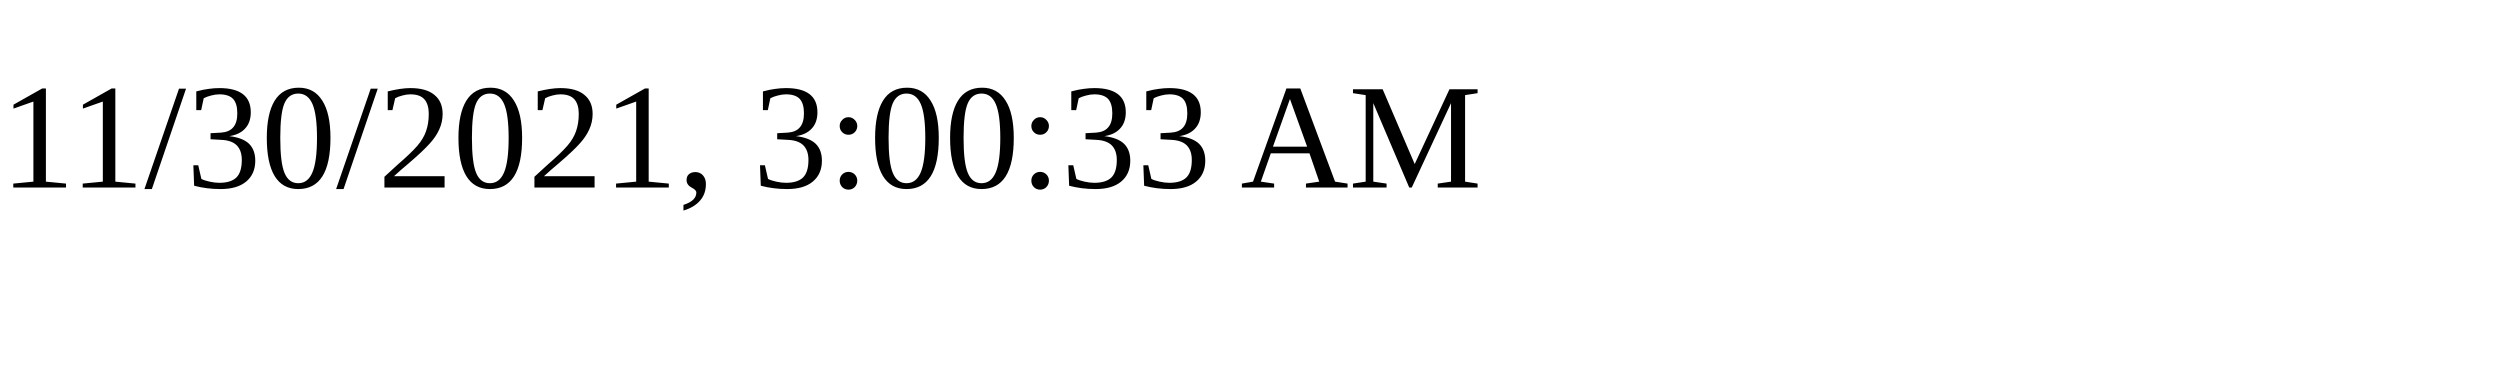
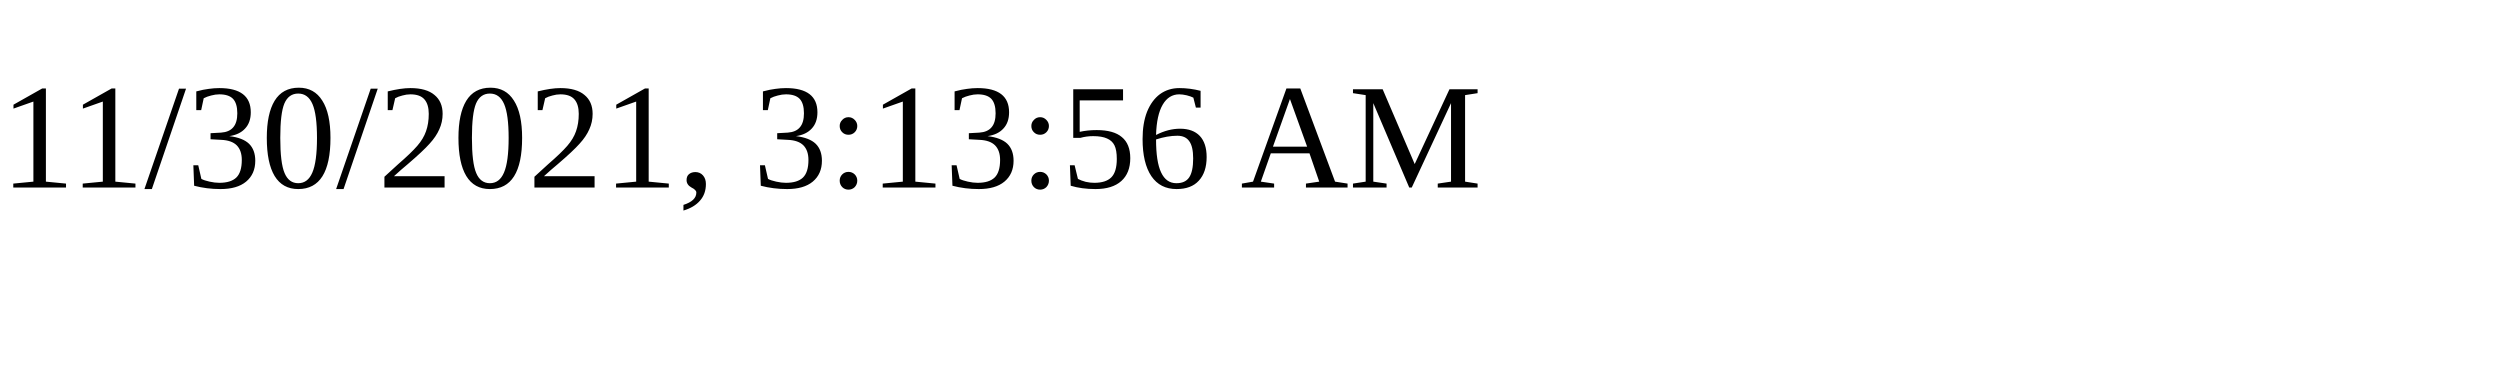
<svg xmlns="http://www.w3.org/2000/svg" height="30" width="200">
-   <text x="0" y="15">11/30/2021, 3:00:33 AM</text>
+   <text x="0" y="15">11/30/2021, 3:13:56 AM</text>
</svg>
